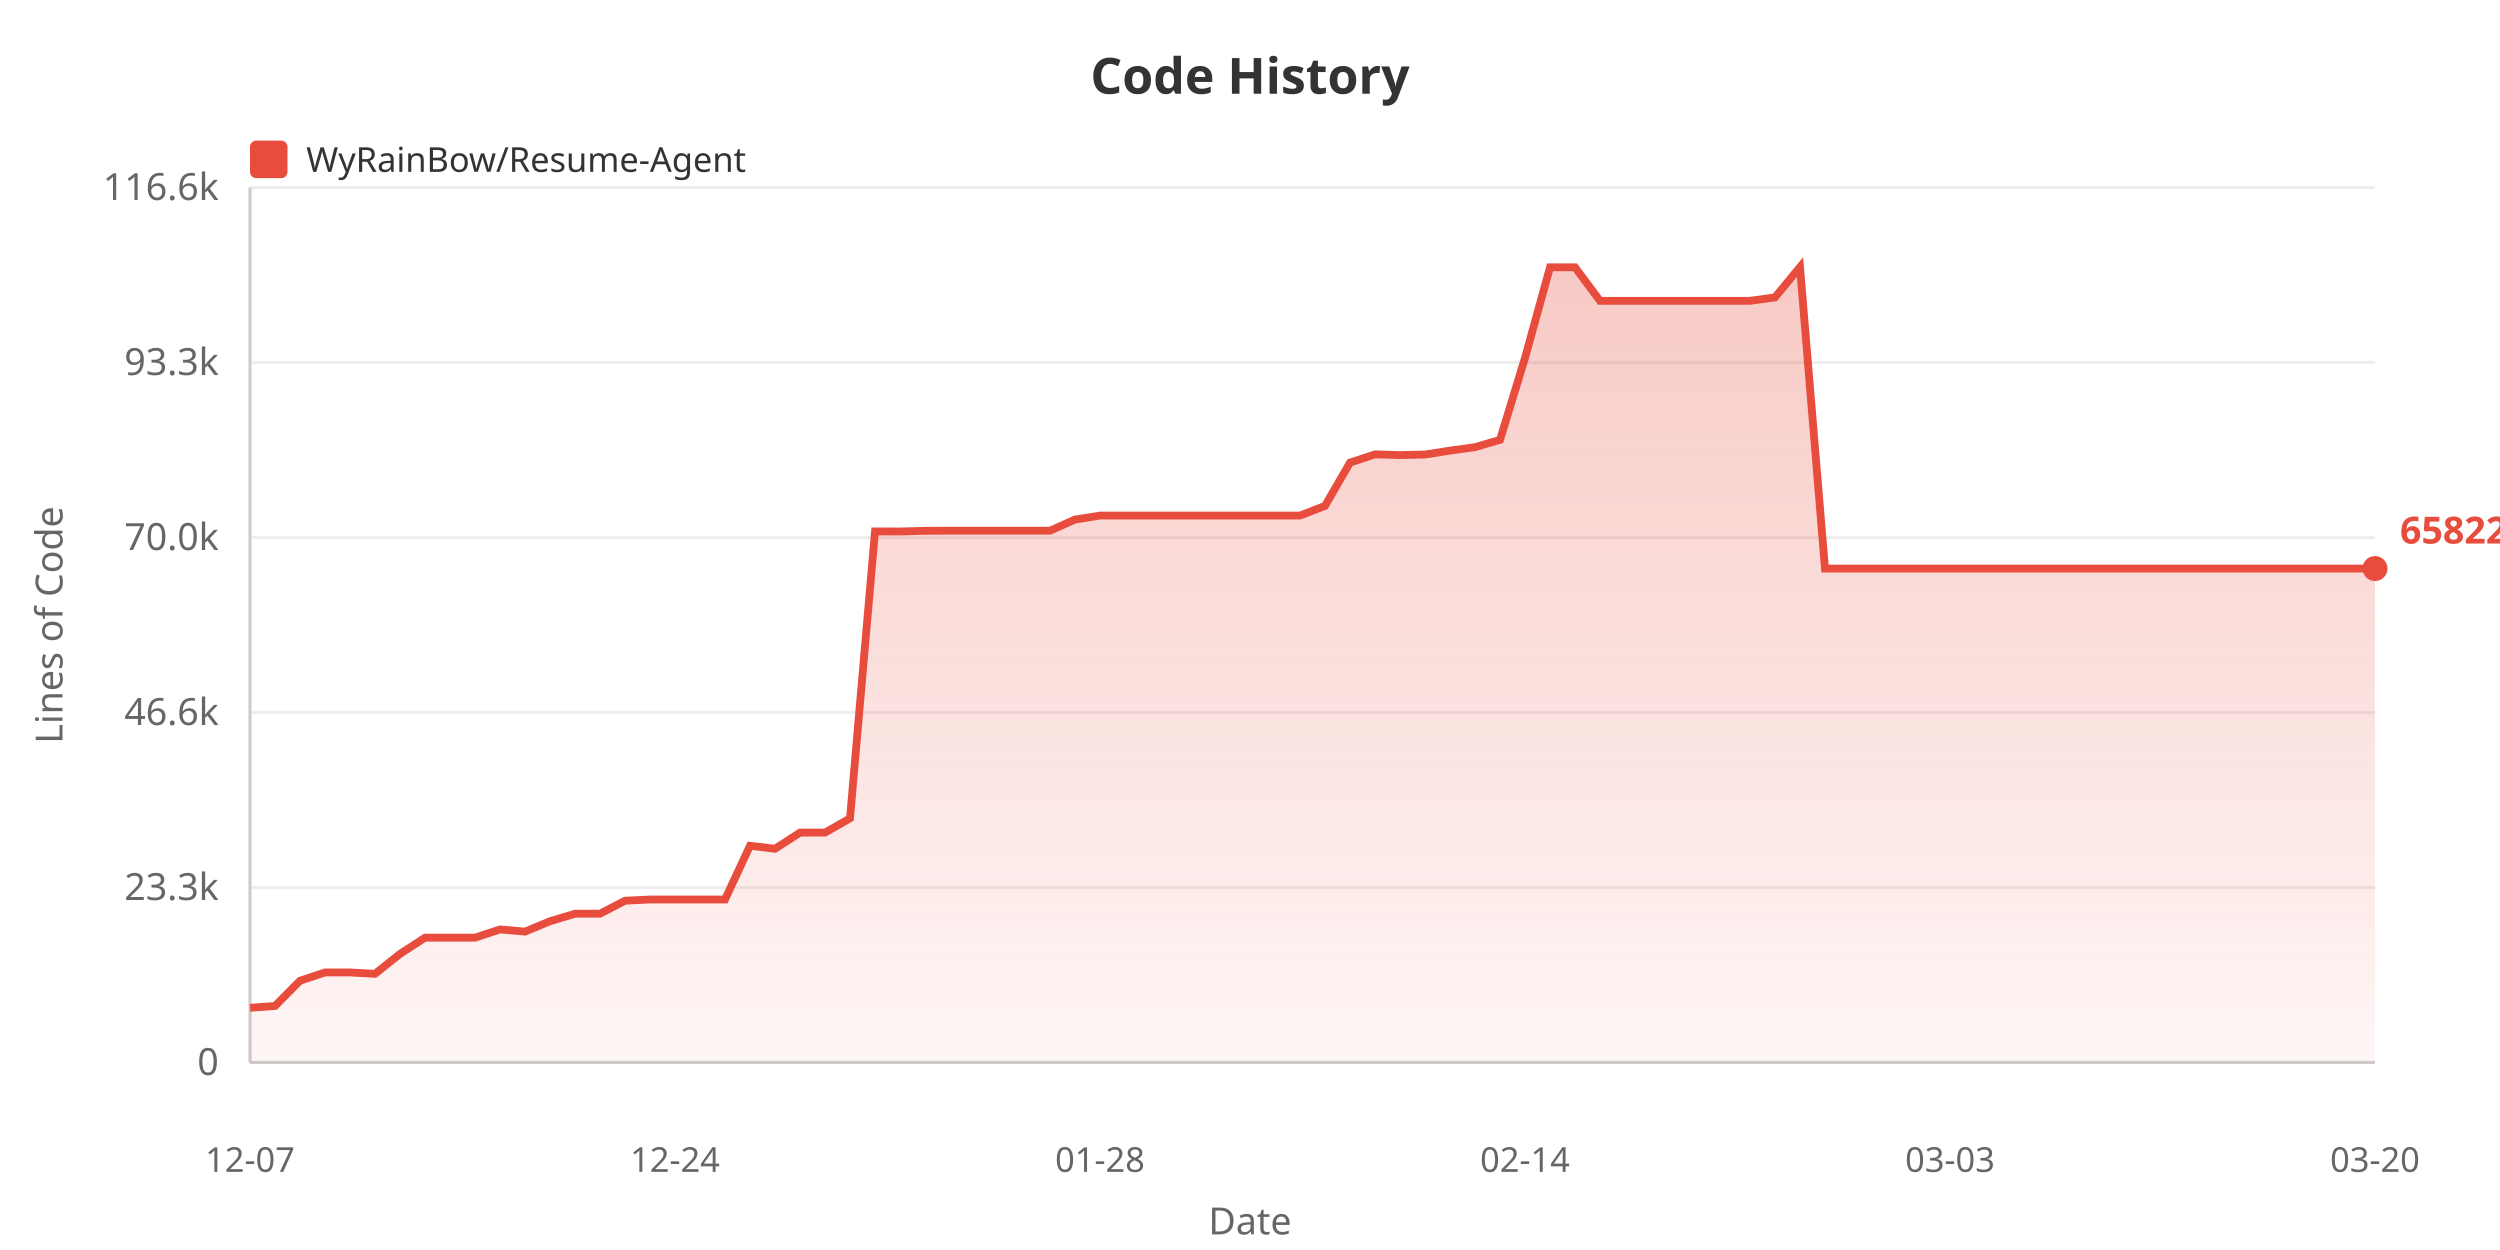
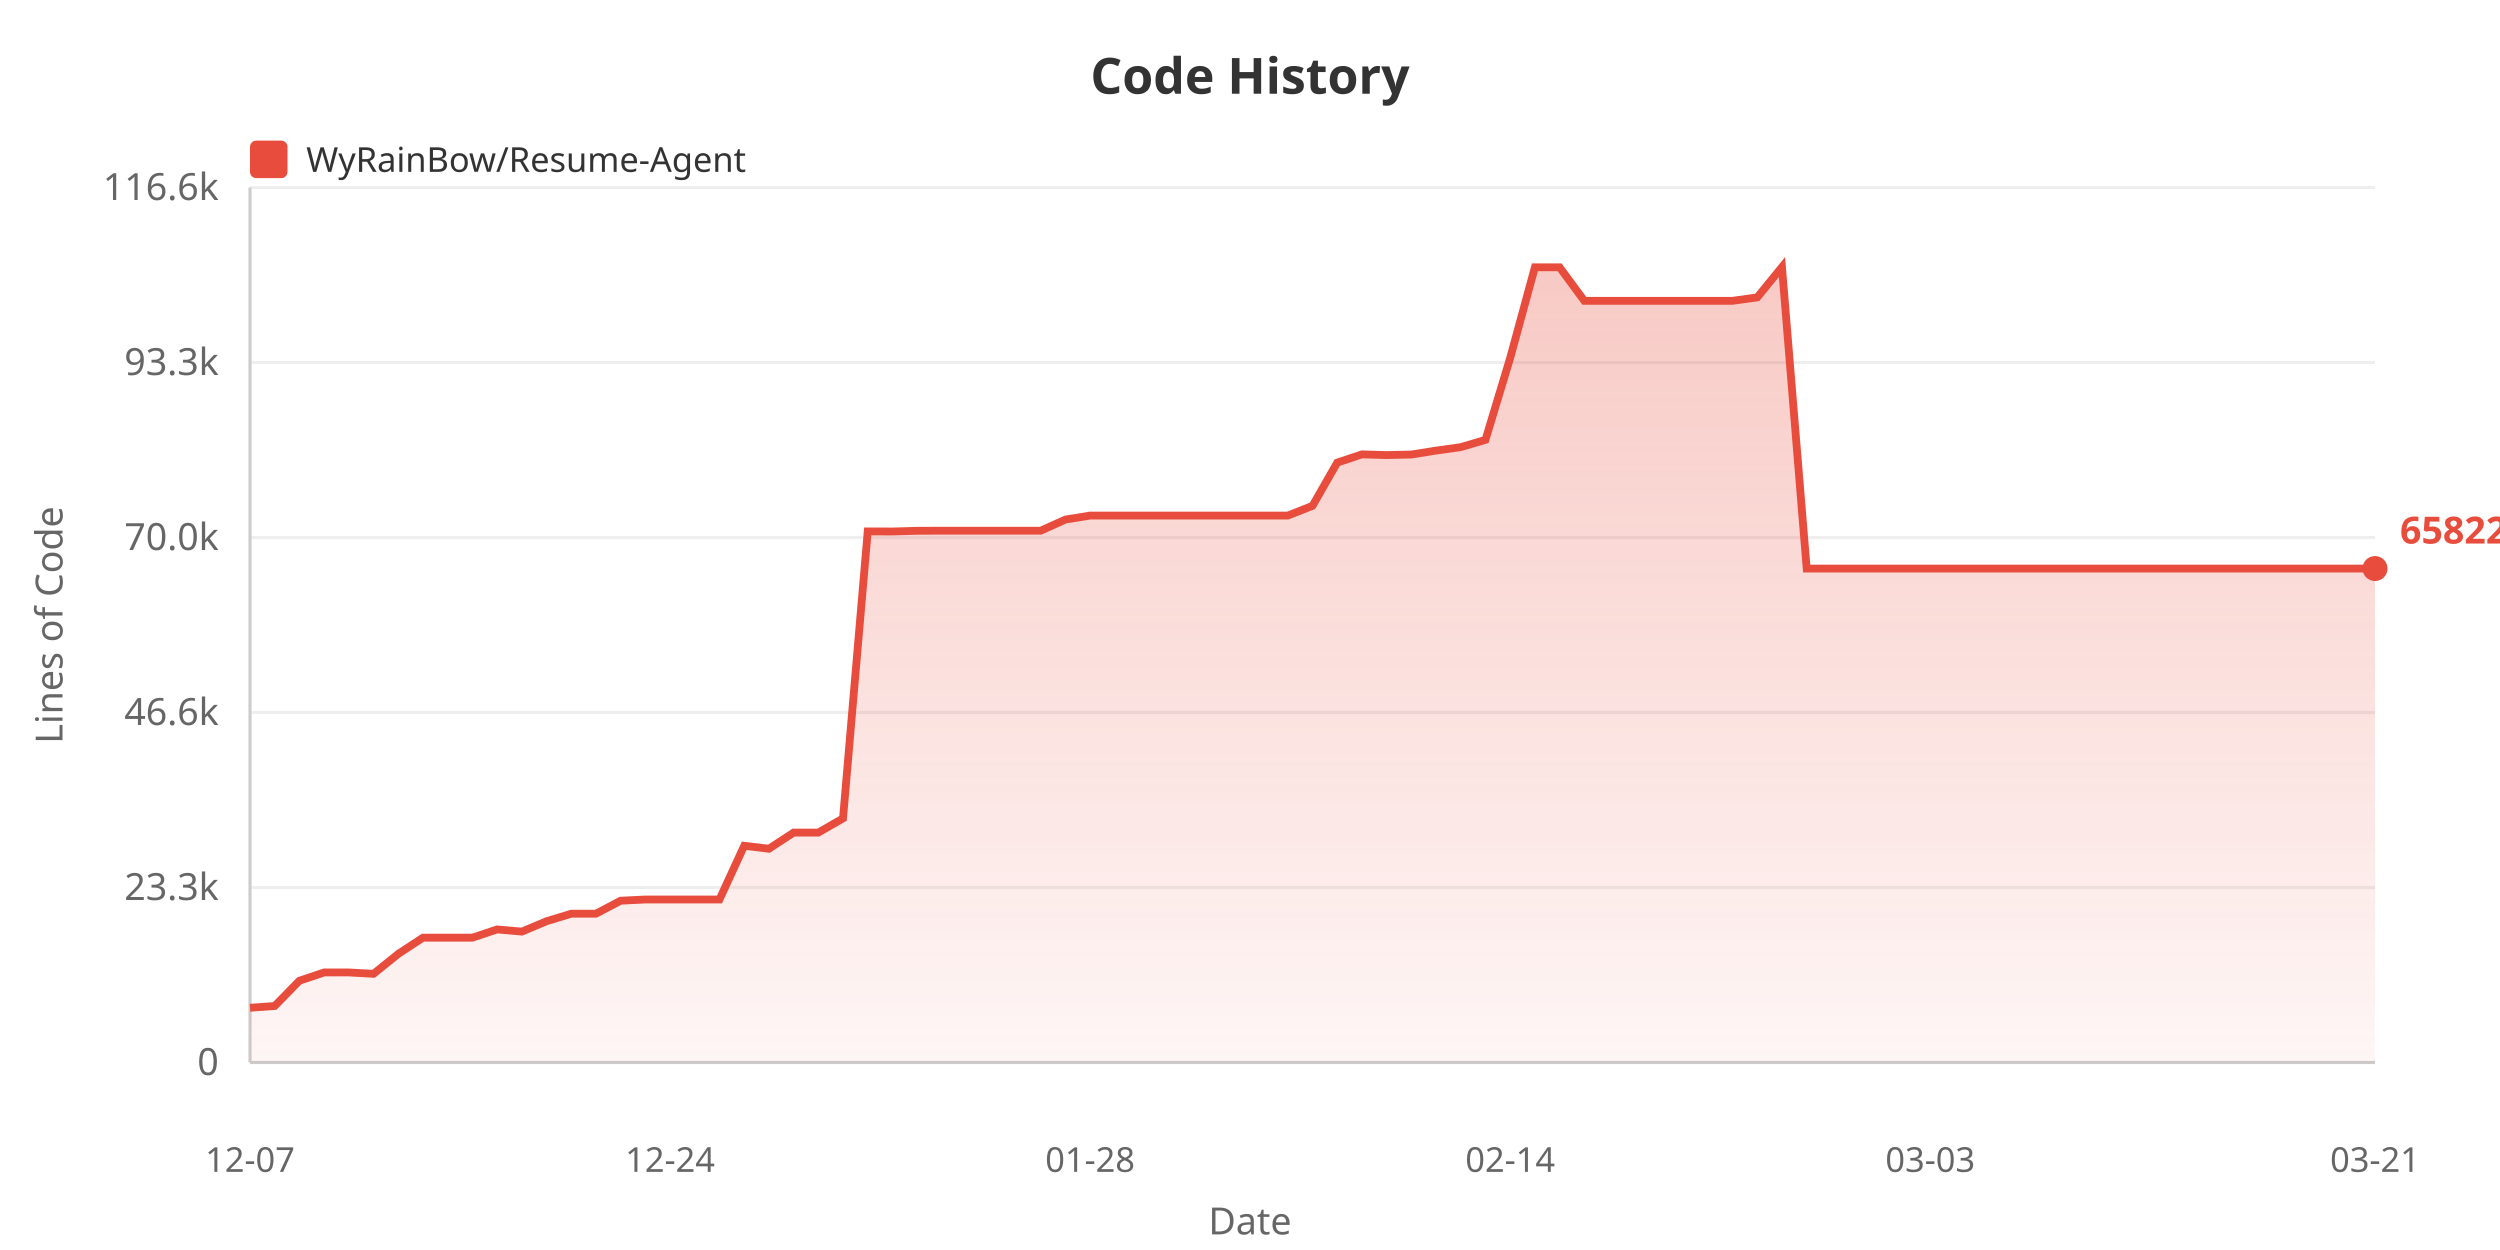
<svg xmlns="http://www.w3.org/2000/svg" width="800" height="400">
  <defs>
    <linearGradient id="areaGrad" x1="0%" y1="0%" x2="0%" y2="100%">
      <stop offset="0%" style="stop-color:#e74c3c;stop-opacity:0.3" />
      <stop offset="100%" style="stop-color:#e74c3c;stop-opacity:0.05" />
    </linearGradient>
  </defs>
  <rect width="100%" height="100%" fill="#ffffff" />
  <text x="400" y="30" fill="#333" font-size="16" font-weight="bold" text-anchor="middle" font-family="sans-serif">Code History</text>
  <rect x="80" y="45" width="12" height="12" fill="#e74c3c" rx="2" />
  <text x="98" y="55" fill="#333" font-size="11" font-family="sans-serif">WyRainBow/Resume-Agent</text>
  <text x="20" y="200" fill="#666" font-size="12" text-anchor="middle" font-family="sans-serif" transform="rotate(-90, 20, 200)">Lines of Code</text>
  <text x="70" y="344.0" fill="#666" font-size="12" text-anchor="end" font-family="sans-serif">0</text>
  <line x1="80" y1="340.0" x2="760" y2="340.0" stroke="#eee" stroke-width="1" />
  <text x="70" y="288.0" fill="#666" font-size="12" text-anchor="end" font-family="sans-serif">23.3k</text>
  <line x1="80" y1="284.0" x2="760" y2="284.0" stroke="#eee" stroke-width="1" />
  <text x="70" y="232.0" fill="#666" font-size="12" text-anchor="end" font-family="sans-serif">46.6k</text>
  <line x1="80" y1="228.0" x2="760" y2="228.0" stroke="#eee" stroke-width="1" />
  <text x="70" y="176.0" fill="#666" font-size="12" text-anchor="end" font-family="sans-serif">70.0k</text>
  <line x1="80" y1="172.0" x2="760" y2="172.0" stroke="#eee" stroke-width="1" />
  <text x="70" y="120.0" fill="#666" font-size="12" text-anchor="end" font-family="sans-serif">93.3k</text>
  <line x1="80" y1="116.0" x2="760" y2="116.0" stroke="#eee" stroke-width="1" />
  <text x="70" y="64.0" fill="#666" font-size="12" text-anchor="end" font-family="sans-serif">116.6k</text>
  <line x1="80" y1="60.0" x2="760" y2="60.0" stroke="#eee" stroke-width="1" />
  <line x1="80" y1="60" x2="80" y2="340" stroke="#ccc" stroke-width="1" />
  <line x1="80" y1="340" x2="760" y2="340" stroke="#ccc" stroke-width="1" />
-   <polygon points="80,340 80.0,322.487 88.0,321.913 96.0,313.835 104.0,311.186 112.0,311.186 120.0,311.623 128.0,305.245 136.0,300.054 144.0,300.054 152.0,300.054 160.0,297.422 168.0,298.116 176.0,294.797 184.0,292.391 192.0,292.391 200.0,288.227 208.0,287.84 216.0,287.84 224.0,287.84 232.0,287.84 240.0,270.651 248.0,271.605 256.0,266.43 264.0,266.43 272.0,261.872 280.0,170.052 288.0,170.076 296.0,169.857 304.0,169.821 312.0,169.821 320.0,169.821 328.0,169.821 336.0,169.821 344.0,166.258 352.0,164.98 360.0,164.98 368.0,164.98 376.0,164.98 384.0,164.98 392.0,164.98 400.0,164.98 408.0,164.98 416.0,164.98 424.0,161.87 432,148.041 440.0,145.397 448.0,145.623 456.0,145.447 464.0,144.196 472,143.08 480.0,140.755 488.0,114.547 496,85.546 504.0,85.534 512.0,96.261 520.0,96.261 528.0,96.261 536.0,96.261 544.0,96.261 552.0,96.261 560.0,96.261 568.0,95.154 576.0,85.455 584.0,181.938 592.0,181.938 600.0,181.938 608.0,181.938 616.0,181.938 624.0,181.938 632.0,181.938 640.0,181.938 648.0,181.938 656.0,181.938 664.0,181.938 672.0,181.938 680.0,181.938 688.0,181.938 696.0,181.938 704.0,181.938 712.0,181.938 720.0,181.938 728.0,181.938 736.0,181.938 744.0,181.938 752.0,181.938 760.0,181.938 760.0,340" fill="url(#areaGrad)" />
-   <polyline points="80.0,322.487 88.0,321.913 96.0,313.835 104.0,311.186 112.0,311.186 120.0,311.623 128.0,305.245 136.0,300.054 144.0,300.054 152.0,300.054 160.0,297.422 168.0,298.116 176.0,294.797 184.0,292.391 192.0,292.391 200.0,288.227 208.0,287.84 216.0,287.84 224.0,287.84 232.0,287.84 240.0,270.651 248.0,271.605 256.0,266.43 264.0,266.43 272.0,261.872 280.0,170.052 288.0,170.076 296.0,169.857 304.0,169.821 312.0,169.821 320.0,169.821 328.0,169.821 336.0,169.821 344.0,166.258 352.0,164.98 360.0,164.98 368.0,164.98 376.0,164.98 384.0,164.98 392.0,164.98 400.0,164.98 408.0,164.98 416.0,164.98 424.0,161.87 432,148.041 440.0,145.397 448.0,145.623 456.0,145.447 464.0,144.196 472,143.08 480.0,140.755 488.0,114.547 496,85.546 504.0,85.534 512.0,96.261 520.0,96.261 528.0,96.261 536.0,96.261 544.0,96.261 552.0,96.261 560.0,96.261 568.0,95.154 576.0,85.455 584.0,181.938 592.0,181.938 600.0,181.938 608.0,181.938 616.0,181.938 624.0,181.938 632.0,181.938 640.0,181.938 648.0,181.938 656.0,181.938 664.0,181.938 672.0,181.938 680.0,181.938 688.0,181.938 696.0,181.938 704.0,181.938 712.0,181.938 720.0,181.938 728.0,181.938 736.0,181.938 744.0,181.938 752.0,181.938 760.0,181.938" fill="none" stroke="#e74c3c" stroke-width="2.5" />
+   <polygon points="80,340 80.0,322.487 87.907,321.913 95.814,313.835 103.721,311.186 111.628,311.186 119.535,311.623 127.442,305.245 135.349,300.054 143.256,300.054 151.163,300.054 159.07,297.422 166.977,298.116 174.884,294.797 182.791,292.391 190.698,292.391 198.605,288.227 206.512,287.84 214.419,287.84 222.326,287.84 230.233,287.84 238.14,270.651 246.047,271.605 253.953,266.43 261.86,266.43 269.767,261.872 277.674,170.052 285.581,170.076 293.488,169.857 301.395,169.821 309.302,169.821 317.209,169.821 325.116,169.821 333.023,169.821 340.93,166.258 348.837,164.98 356.744,164.98 364.651,164.98 372.558,164.98 380.465,164.98 388.372,164.98 396.279,164.98 404.186,164.98 412.093,164.98 420.0,161.87 427.907,148.041 435.814,145.397 443.721,145.623 451.628,145.447 459.535,144.196 467.442,143.08 475.349,140.755 483.256,114.547 491.163,85.546 499.07,85.534 506.977,96.261 514.884,96.261 522.791,96.261 530.698,96.261 538.605,96.261 546.512,96.261 554.419,96.261 562.326,95.154 570.233,85.455 578.14,181.938 586.047,181.938 593.953,181.938 601.86,181.938 609.767,181.938 617.674,181.938 625.581,181.938 633.488,181.938 641.395,181.938 649.302,181.938 657.209,181.938 665.116,181.938 673.023,181.938 680.93,181.938 688.837,181.938 696.744,181.938 704.651,181.938 712.558,181.938 720.465,181.938 728.372,181.938 736.279,181.938 744.186,181.938 752.093,181.938 760.0,181.938 760.0,340" fill="url(#areaGrad)" />
+   <polyline points="80.0,322.487 87.907,321.913 95.814,313.835 103.721,311.186 111.628,311.186 119.535,311.623 127.442,305.245 135.349,300.054 143.256,300.054 151.163,300.054 159.07,297.422 166.977,298.116 174.884,294.797 182.791,292.391 190.698,292.391 198.605,288.227 206.512,287.84 214.419,287.84 222.326,287.84 230.233,287.84 238.14,270.651 246.047,271.605 253.953,266.43 261.86,266.43 269.767,261.872 277.674,170.052 285.581,170.076 293.488,169.857 301.395,169.821 309.302,169.821 317.209,169.821 325.116,169.821 333.023,169.821 340.93,166.258 348.837,164.98 356.744,164.98 364.651,164.98 372.558,164.98 380.465,164.98 388.372,164.98 396.279,164.98 404.186,164.98 412.093,164.98 420.0,161.87 427.907,148.041 435.814,145.397 443.721,145.623 451.628,145.447 459.535,144.196 467.442,143.08 475.349,140.755 483.256,114.547 491.163,85.546 499.07,85.534 506.977,96.261 514.884,96.261 522.791,96.261 530.698,96.261 538.605,96.261 546.512,96.261 554.419,96.261 562.326,95.154 570.233,85.455 578.14,181.938 586.047,181.938 593.953,181.938 601.86,181.938 609.767,181.938 617.674,181.938 625.581,181.938 633.488,181.938 641.395,181.938 649.302,181.938 657.209,181.938 665.116,181.938 673.023,181.938 680.93,181.938 688.837,181.938 696.744,181.938 704.651,181.938 712.558,181.938 720.465,181.938 728.372,181.938 736.279,181.938 744.186,181.938 752.093,181.938 760.0,181.938" fill="none" stroke="#e74c3c" stroke-width="2.5" />
  <text x="80.0" y="375" fill="#666" font-size="11" text-anchor="middle" font-family="sans-serif">12-07</text>
-   <text x="216.0" y="375" fill="#666" font-size="11" text-anchor="middle" font-family="sans-serif">12-24</text>
-   <text x="352.0" y="375" fill="#666" font-size="11" text-anchor="middle" font-family="sans-serif">01-28</text>
-   <text x="488.0" y="375" fill="#666" font-size="11" text-anchor="middle" font-family="sans-serif">02-14</text>
-   <text x="624.0" y="375" fill="#666" font-size="11" text-anchor="middle" font-family="sans-serif">03-03</text>
-   <text x="760.0" y="375" fill="#666" font-size="11" text-anchor="middle" font-family="sans-serif">03-20</text>
+   <text x="214.419" y="375" fill="#666" font-size="11" text-anchor="middle" font-family="sans-serif">12-24</text>
+   <text x="348.837" y="375" fill="#666" font-size="11" text-anchor="middle" font-family="sans-serif">01-28</text>
+   <text x="483.256" y="375" fill="#666" font-size="11" text-anchor="middle" font-family="sans-serif">02-14</text>
+   <text x="617.674" y="375" fill="#666" font-size="11" text-anchor="middle" font-family="sans-serif">03-03</text>
+   <text x="760.0" y="375" fill="#666" font-size="11" text-anchor="middle" font-family="sans-serif">03-21</text>
  <text x="400" y="395" fill="#666" font-size="12" text-anchor="middle" font-family="sans-serif">Date</text>
  <circle cx="760.0" cy="181.938" r="4" fill="#e74c3c" />
  <text x="768.0" y="173.938" fill="#e74c3c" font-size="12" font-weight="bold" font-family="sans-serif">65822</text>
</svg>
